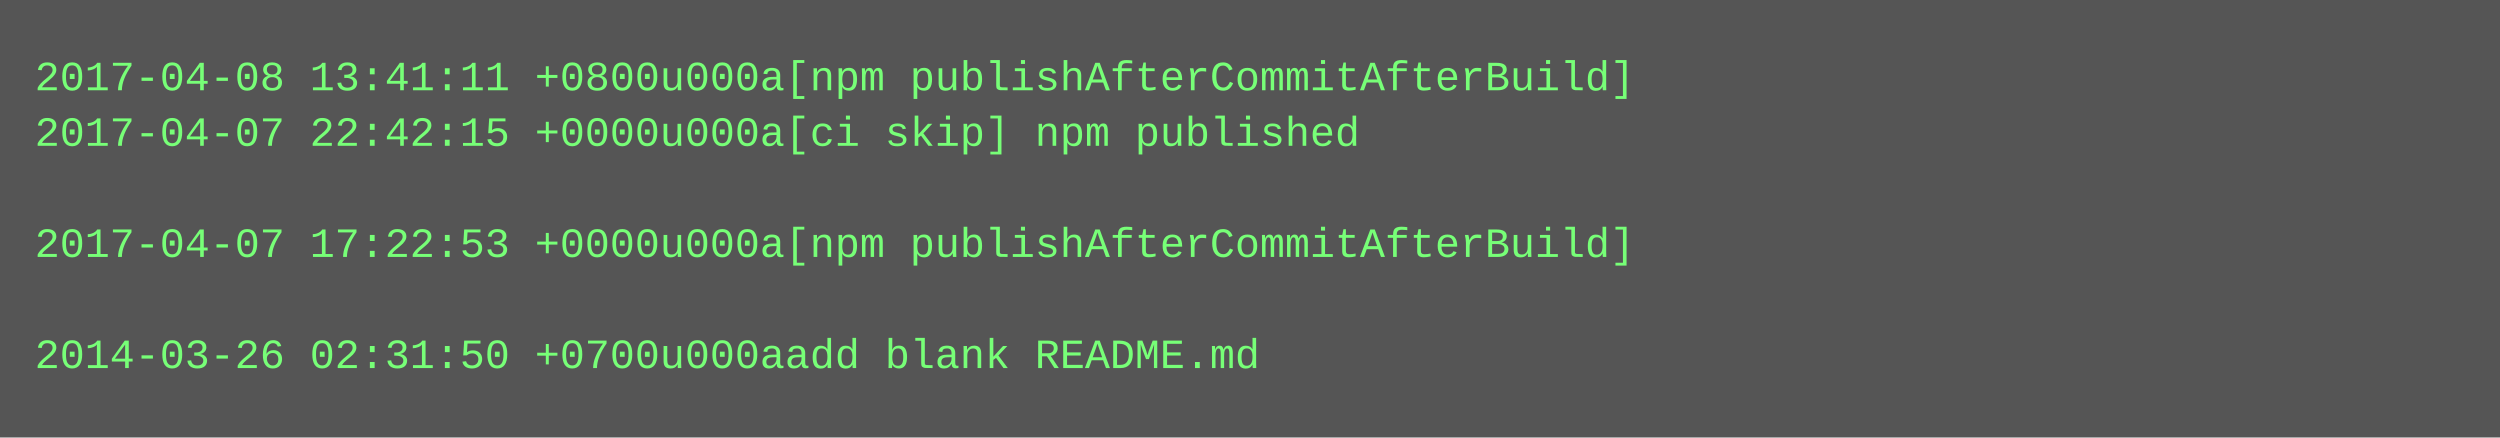
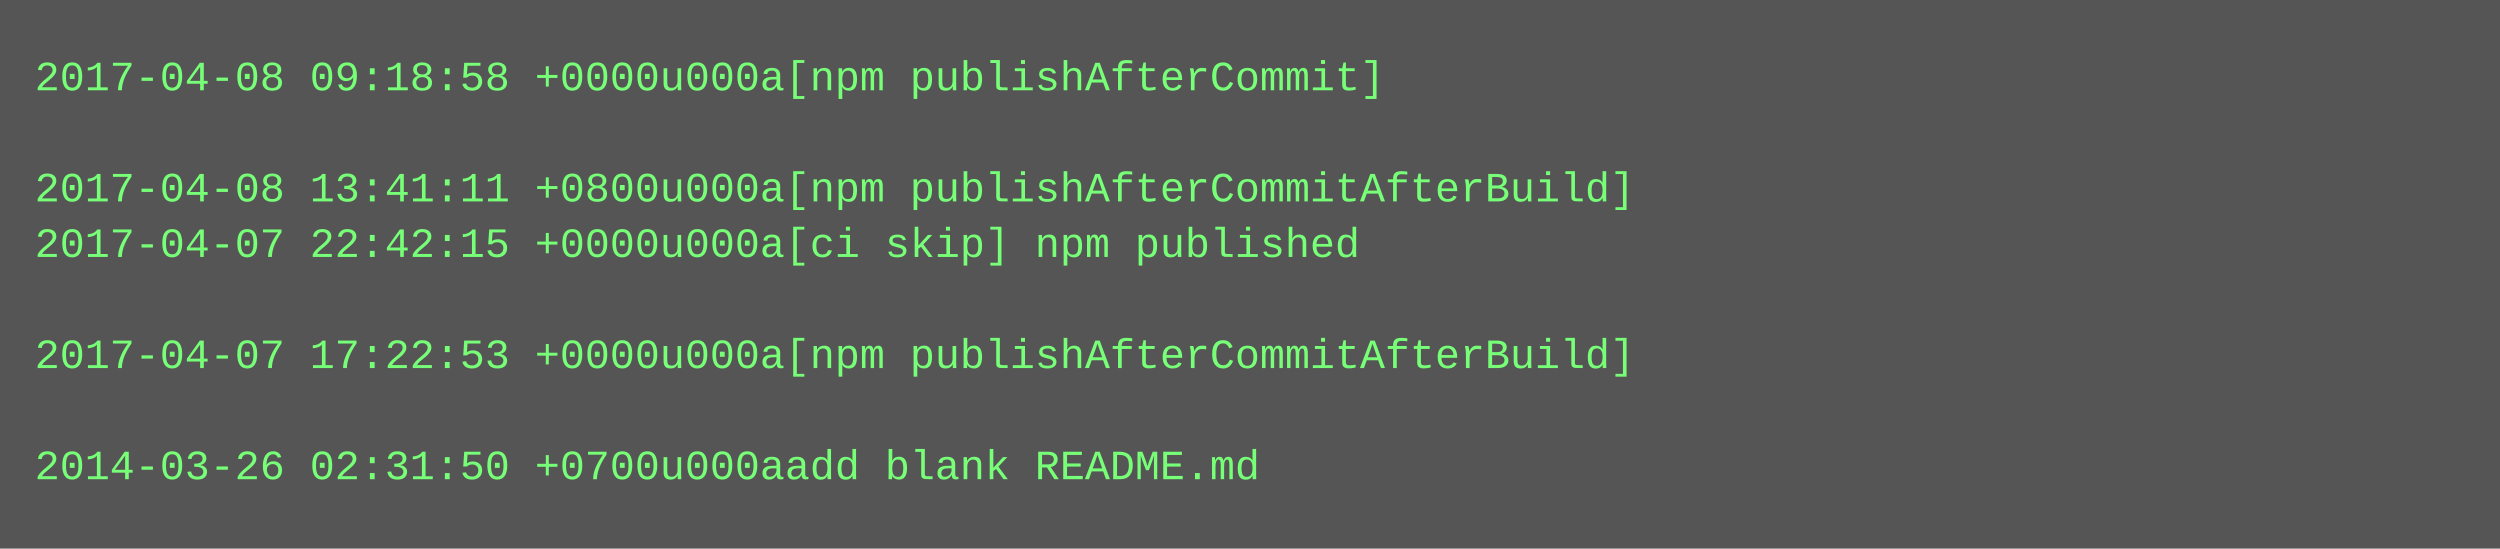
- <svg xmlns="http://www.w3.org/2000/svg" height="126" width="720">
-   <rect height="126" fill="#555" width="720" />
+ <svg xmlns="http://www.w3.org/2000/svg" height="158" width="720">
+   <rect height="158" fill="#555" width="720" />
  <text fill="#7f7" font-family="Courier New" font-size="12" xml:space="preserve">
-     <tspan x="10" y="26">2017-04-08 13:41:11 +0800u000a[npm publishAfterCommitAfterBuild]</tspan>
-     <tspan x="10" y="42">2017-04-07 22:42:15 +0000u000a[ci skip] npm published</tspan>
-     <tspan x="10" y="58" />
-     <tspan x="10" y="74">2017-04-07 17:22:53 +0000u000a[npm publishAfterCommitAfterBuild]</tspan>
+     <tspan x="10" y="26">2017-04-08 09:18:58 +0000u000a[npm publishAfterCommit]</tspan>
+     <tspan x="10" y="42" />
+     <tspan x="10" y="58">2017-04-08 13:41:11 +0800u000a[npm publishAfterCommitAfterBuild]</tspan>
+     <tspan x="10" y="74">2017-04-07 22:42:15 +0000u000a[ci skip] npm published</tspan>
    <tspan x="10" y="90" />
-     <tspan x="10" y="106">2014-03-26 02:31:50 +0700u000aadd blank README.md</tspan>
+     <tspan x="10" y="106">2017-04-07 17:22:53 +0000u000a[npm publishAfterCommitAfterBuild]</tspan>
+     <tspan x="10" y="122" />
+     <tspan x="10" y="138">2014-03-26 02:31:50 +0700u000aadd blank README.md</tspan>
  </text>
</svg>
